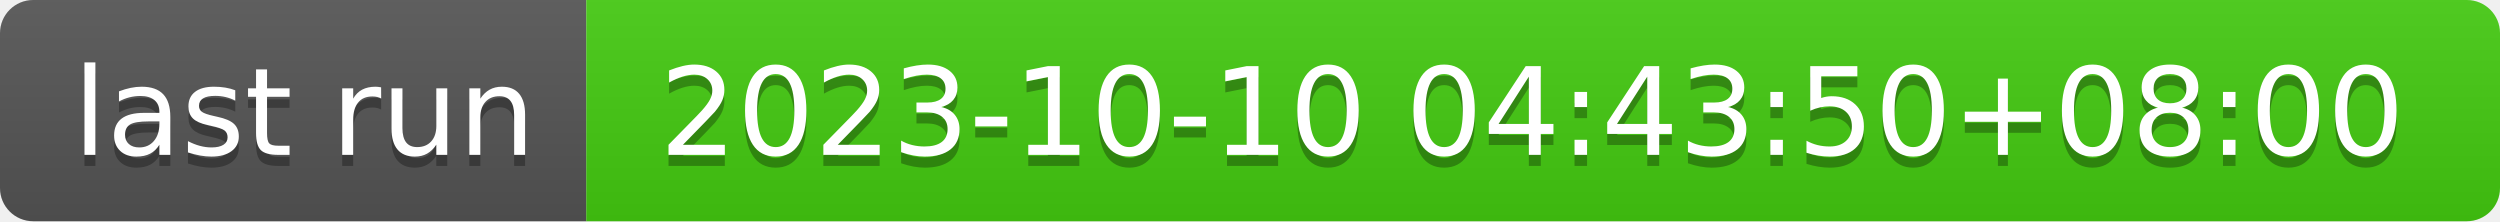
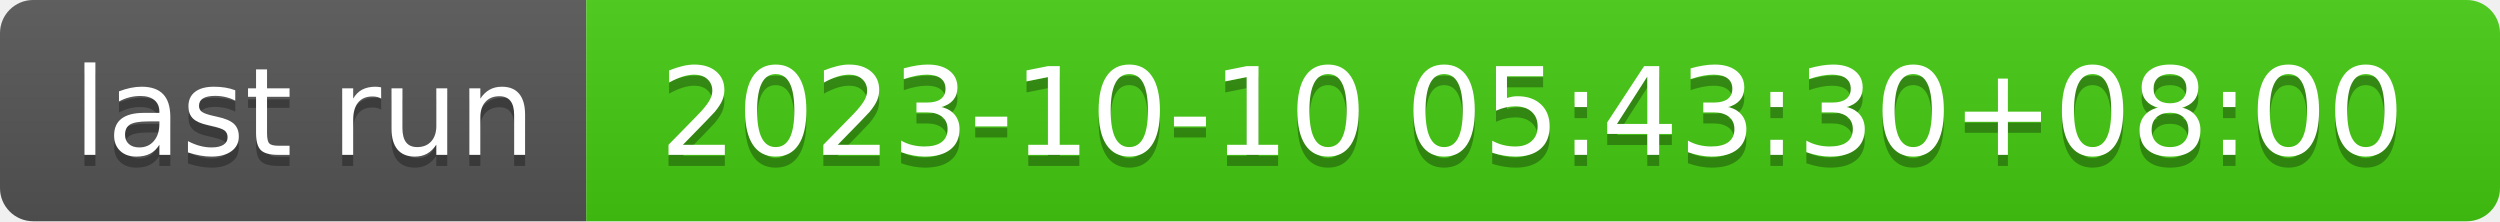
- <svg xmlns="http://www.w3.org/2000/svg" width="226" height="20" role="img" aria-label="last run: 2023-10-10 04:43:50+08:00">
+ <svg xmlns="http://www.w3.org/2000/svg" width="226" height="20" role="img" aria-label="last run: 2023-10-10 05:43:30+08:00">
  <linearGradient id="s" x2="0" y2="100%">
    <stop offset="0" stop-color="#bbb" stop-opacity=".1" />
    <stop offset="1" stop-opacity=".1" />
  </linearGradient>
  <clipPath id="r">
    <rect width="226" height="20" rx="3" fill="#fff" />
  </clipPath>
  <g clip-path="url(#r)">
    <rect width="53" height="20" fill="#555" />
    <rect x="53" width="173" height="20" fill="#4c1" />
    <rect width="226" height="20" fill="url(#s)" />
  </g>
  <g fill="#fff" text-anchor="middle" font-family="Verdana,Geneva,DejaVu Sans,sans-serif" text-rendering="geometricPrecision" font-size="110">
    <text aria-hidden="true" x="275" y="150" fill="#010101" fill-opacity=".3" transform="scale(.1)" textLength="430">last run</text>
    <text x="275" y="140" transform="scale(.1)" fill="#fff" textLength="430">last run</text>
-     <text aria-hidden="true" x="1385" y="150" fill="#010101" fill-opacity=".3" transform="scale(.1)" textLength="1630">2023-10-10 04:43:50+08:00</text>
-     <text x="1385" y="140" transform="scale(.1)" fill="#fff" textLength="1630">2023-10-10 04:43:50+08:00</text>
+     <text aria-hidden="true" x="1385" y="150" fill="#010101" fill-opacity=".3" transform="scale(.1)" textLength="1630">2023-10-10 05:43:30+08:00</text>
+     <text x="1385" y="140" transform="scale(.1)" fill="#fff" textLength="1630">2023-10-10 05:43:30+08:00</text>
  </g>
</svg>
